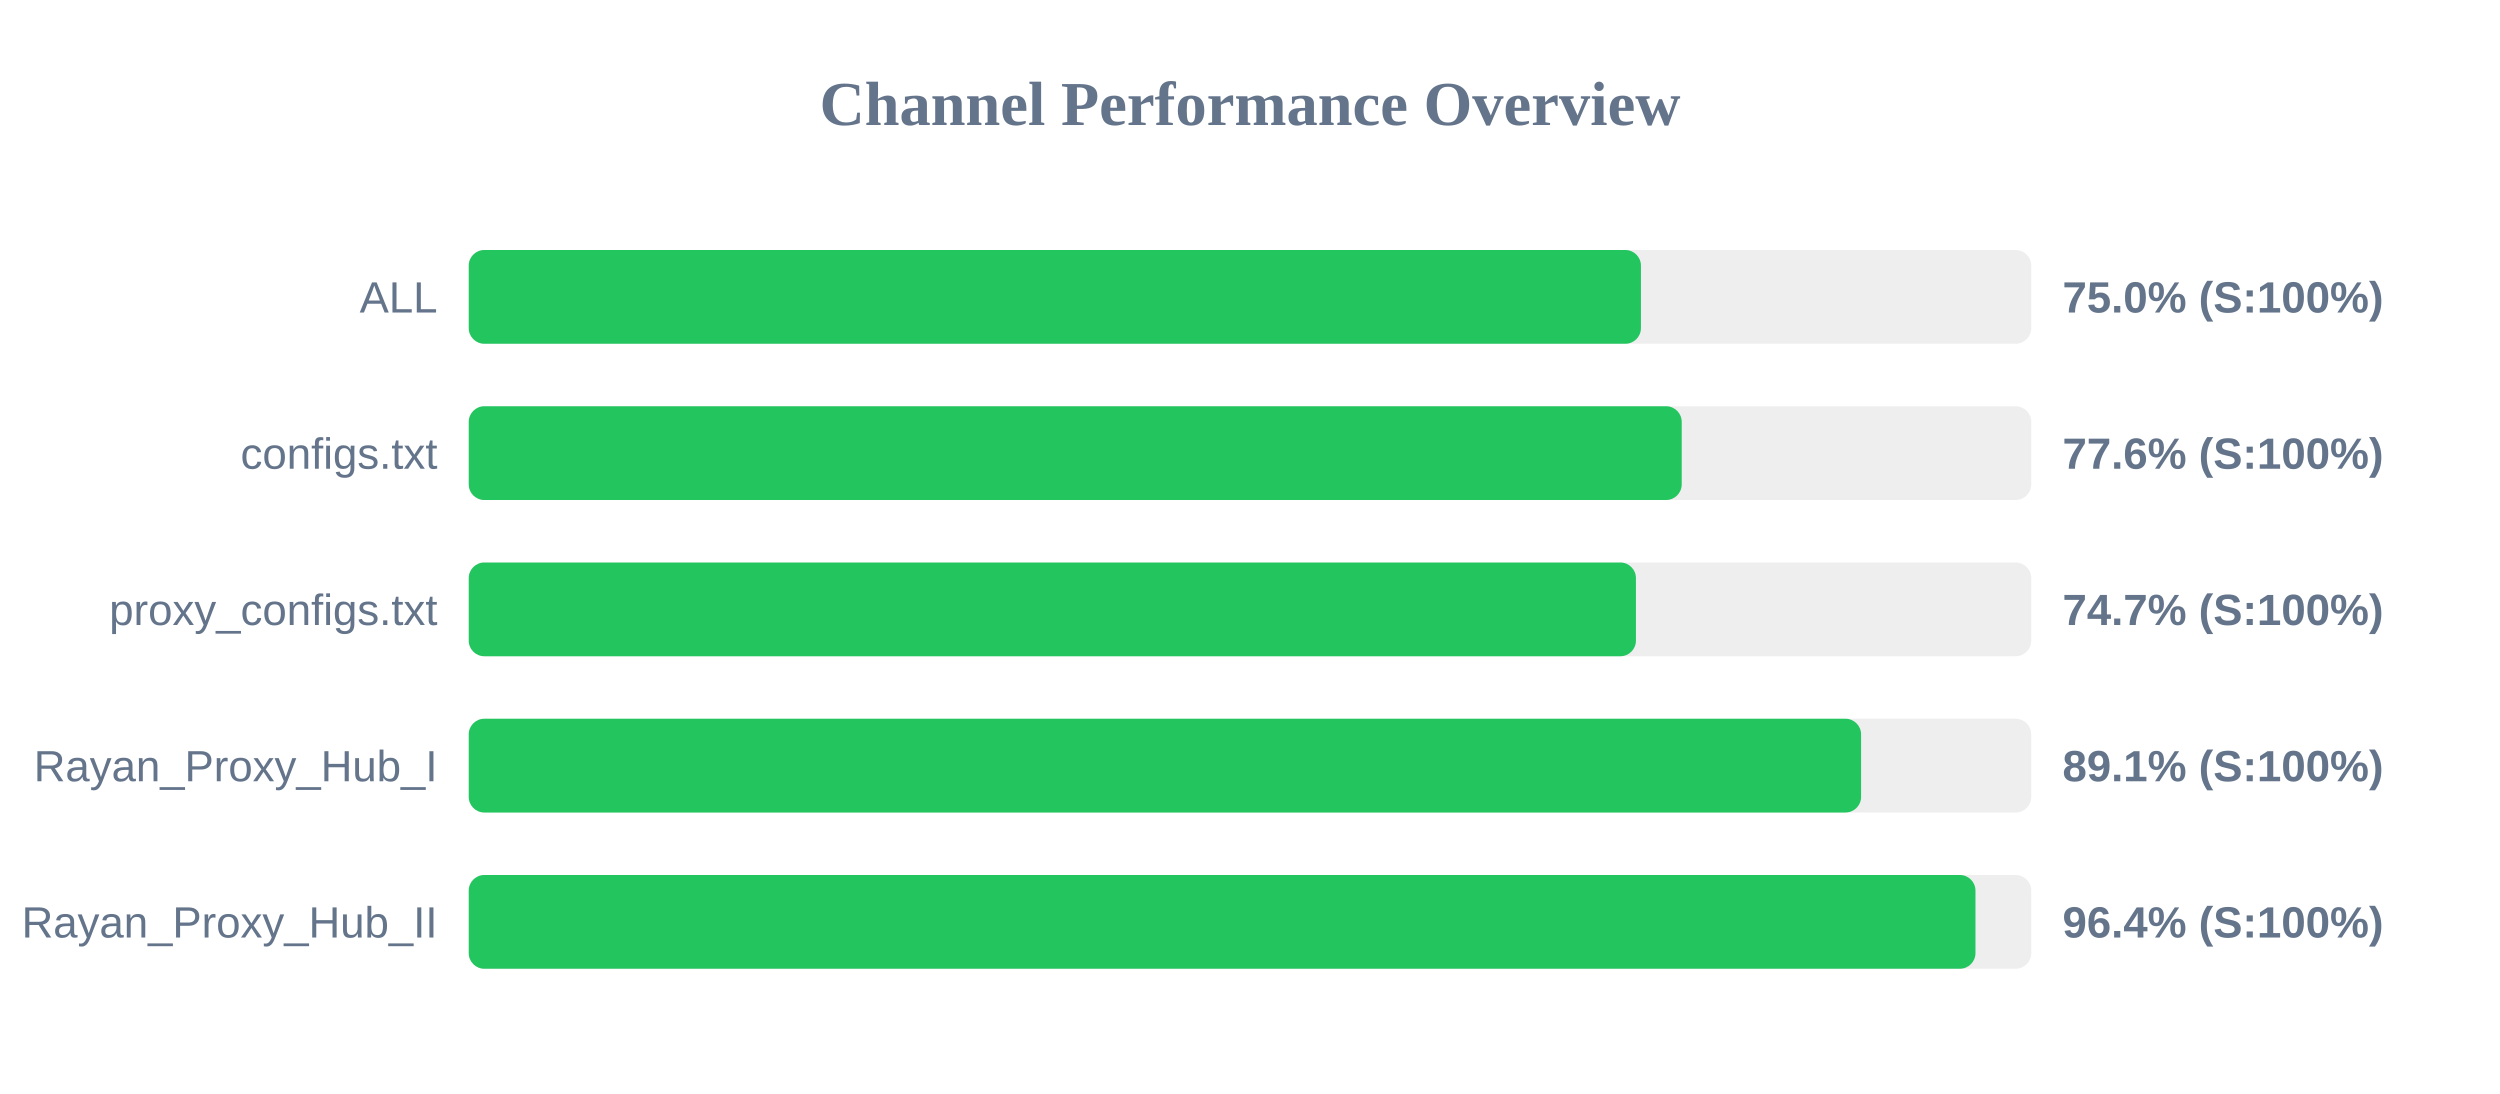
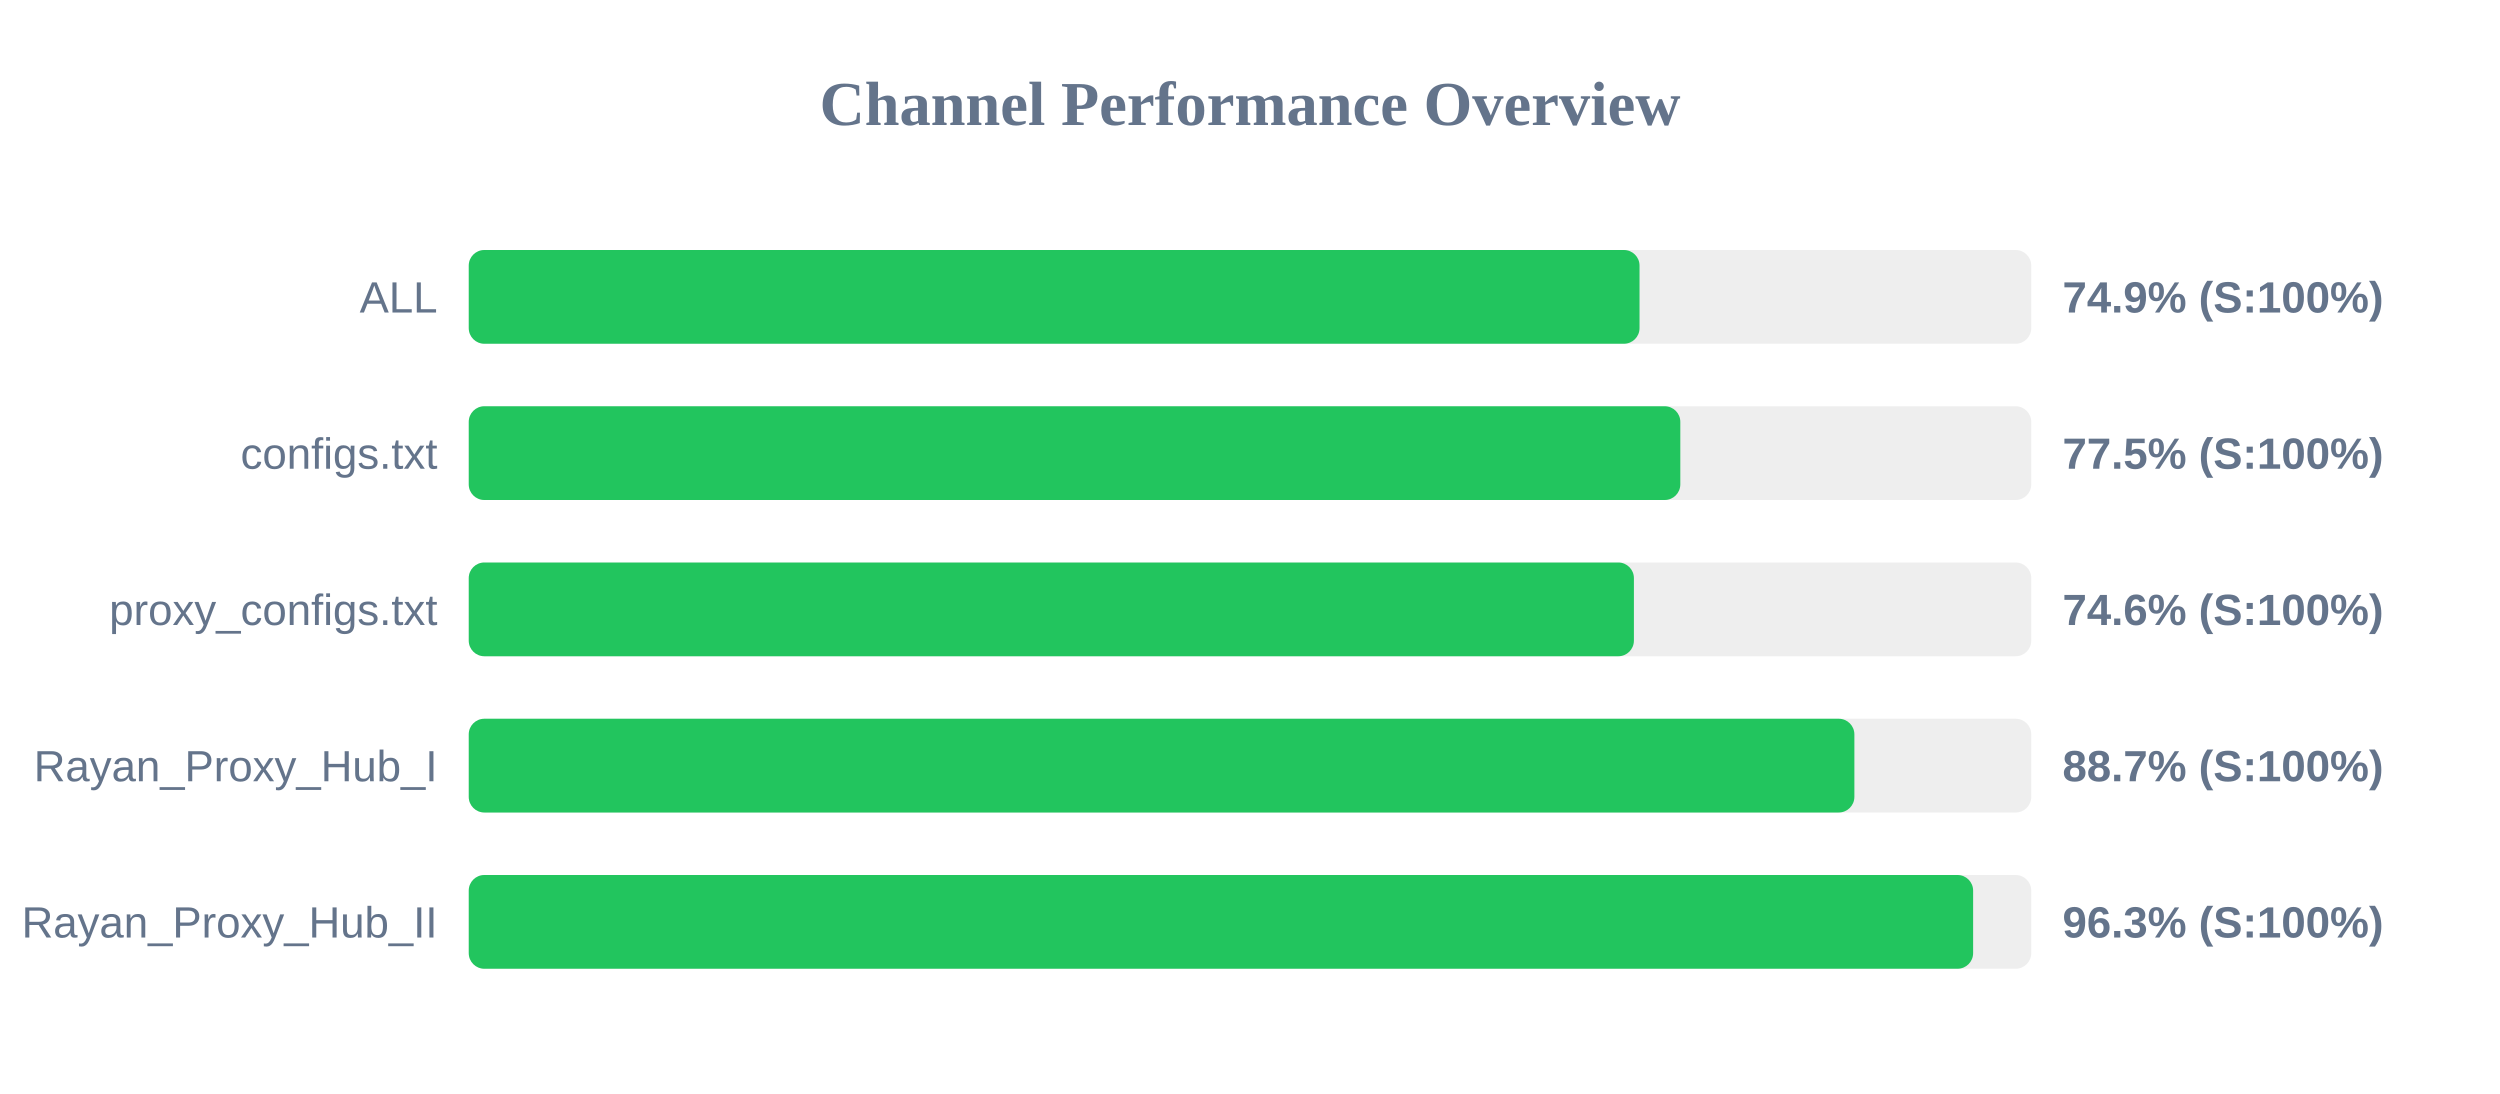
<svg xmlns="http://www.w3.org/2000/svg" width="800" height="350" version="1.1">
  <style>
        .row { font: 14px Arial; fill: #64748b; }
        .score { font: bold 14px Arial; fill: #64748b; }
    </style>
  <text x="400" y="40" text-anchor="middle" font-size="20px" font-weight="bold" fill="#64748b">Channel Performance Overview</text>
  <rect x="150" y="80" width="500" height="30" fill="#eee" rx="5" />
-   <rect x="150" y="80" width="375.1" height="30" fill="#22c55e" rx="5" />
+   <rect x="150" y="80" width="374.65" height="30" fill="#22c55e" rx="5" />
  <text x="140" y="100" text-anchor="end" class="row">ALL</text>
-   <text x="660" y="100" text-anchor="start" class="score">75.0% (S:100%)</text>
+   <text x="660" y="100" text-anchor="start" class="score">74.9% (S:100%)</text>
  <rect x="150" y="130" width="500" height="30" fill="#eee" rx="5" />
-   <rect x="150" y="130" width="388.15" height="30" fill="#22c55e" rx="5" />
+   <rect x="150" y="130" width="387.7" height="30" fill="#22c55e" rx="5" />
  <text x="140" y="150" text-anchor="end" class="row">configs.txt</text>
-   <text x="660" y="150" text-anchor="start" class="score">77.6% (S:100%)</text>
+   <text x="660" y="150" text-anchor="start" class="score">77.5% (S:100%)</text>
  <rect x="150" y="180" width="500" height="30" fill="#eee" rx="5" />
-   <rect x="150" y="180" width="373.5" height="30" fill="#22c55e" rx="5" />
+   <rect x="150" y="180" width="372.85" height="30" fill="#22c55e" rx="5" />
  <text x="140" y="200" text-anchor="end" class="row">proxy_configs.txt</text>
-   <text x="660" y="200" text-anchor="start" class="score">74.7% (S:100%)</text>
+   <text x="660" y="200" text-anchor="start" class="score">74.6% (S:100%)</text>
  <rect x="150" y="230" width="500" height="30" fill="#eee" rx="5" />
-   <rect x="150" y="230" width="445.55" height="30" fill="#22c55e" rx="5" />
+   <rect x="150" y="230" width="443.4" height="30" fill="#22c55e" rx="5" />
  <text x="140" y="250" text-anchor="end" class="row">Rayan_Proxy_Hub_I</text>
-   <text x="660" y="250" text-anchor="start" class="score">89.1% (S:100%)</text>
+   <text x="660" y="250" text-anchor="start" class="score">88.7% (S:100%)</text>
  <rect x="150" y="280" width="500" height="30" fill="#eee" rx="5" />
-   <rect x="150" y="280" width="482.15" height="30" fill="#22c55e" rx="5" />
+   <rect x="150" y="280" width="481.4" height="30" fill="#22c55e" rx="5" />
  <text x="140" y="300" text-anchor="end" class="row">Rayan_Proxy_Hub_II</text>
-   <text x="660" y="300" text-anchor="start" class="score">96.4% (S:100%)</text>
+   <text x="660" y="300" text-anchor="start" class="score">96.3% (S:100%)</text>
</svg>
